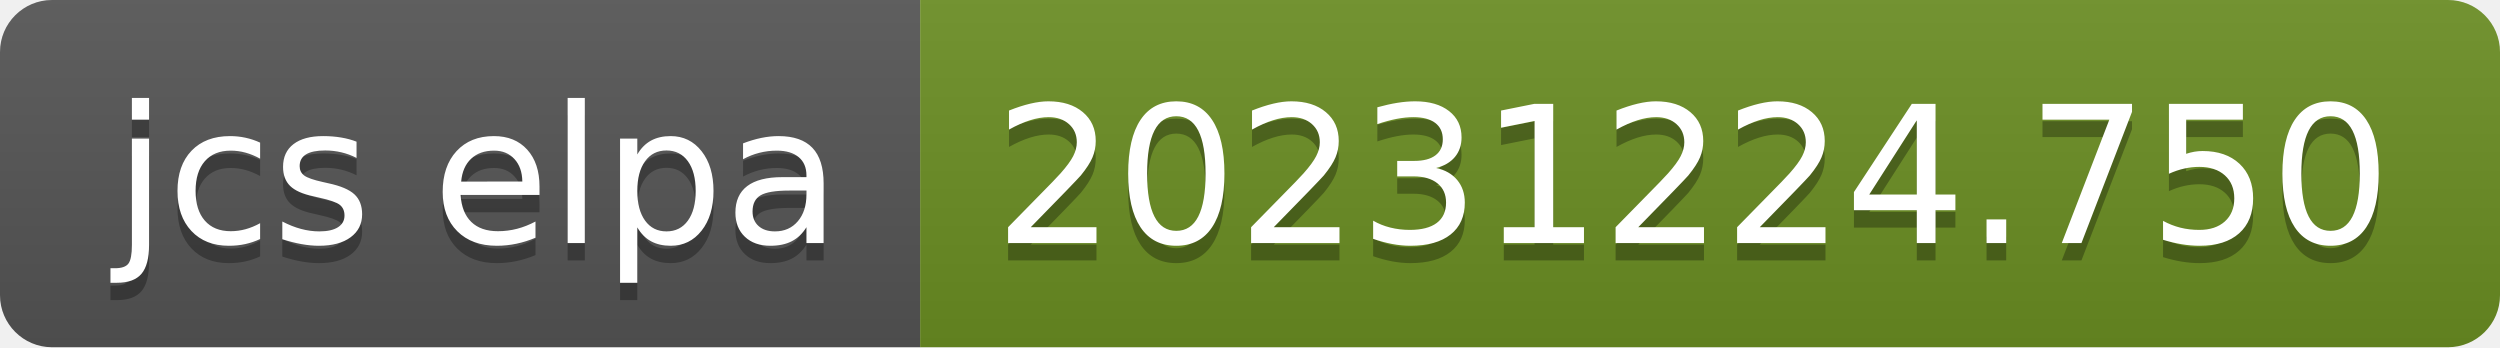
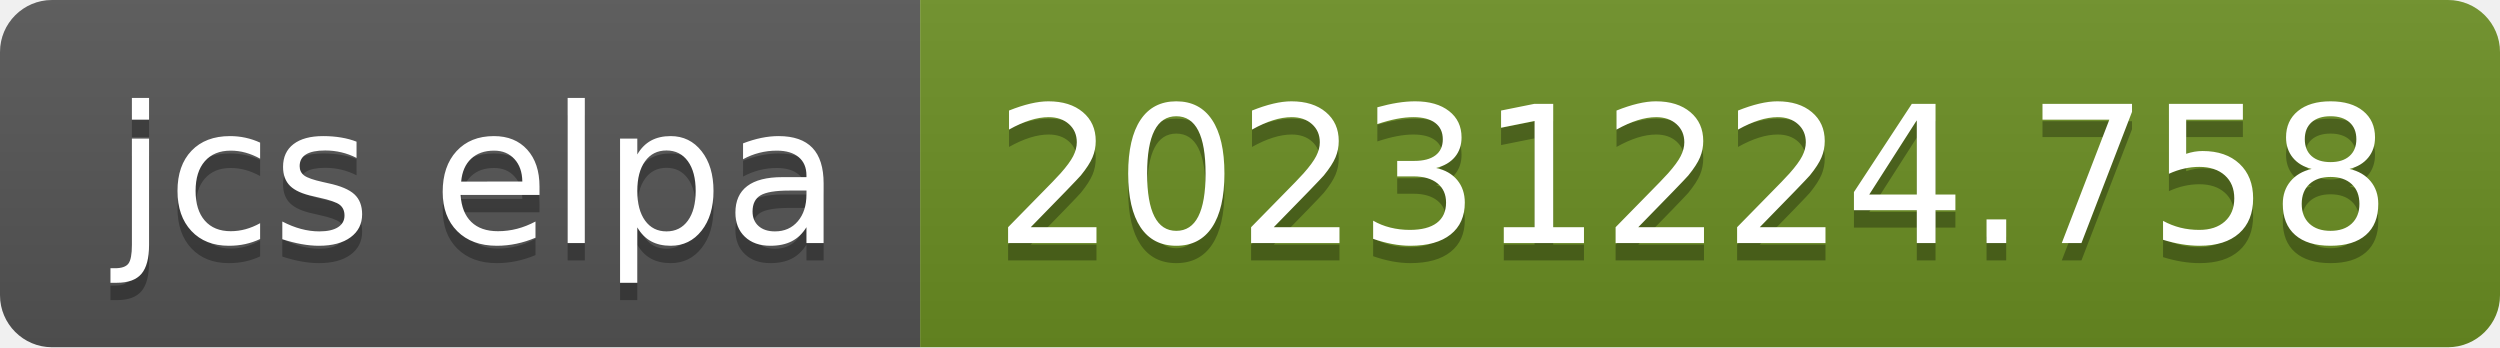
- <svg xmlns="http://www.w3.org/2000/svg" width="144" height="20" role="img" aria-label="jcs elpa: 20231224.750">
+ <svg xmlns="http://www.w3.org/2000/svg" width="144" height="20" role="img" aria-label="jcs elpa: 20231224.758">
  <linearGradient id="s" x2="0" y2="100%">
    <stop offset="0" stop-color="#bbb" stop-opacity=".1" />
    <stop offset="1" stop-opacity=".1" />
  </linearGradient>
  <clipPath id="r">
    <rect width="144" height="20" rx="3" fill="#fff" />
  </clipPath>
  <g clip-path="url(#r)">
    <rect width="53" height="20" fill="#555" />
    <rect x="53" width="91" height="20" fill="#6b8e23" />
    <rect width="144" height="20" fill="url(#s)" />
  </g>
  <g fill="#fff" text-anchor="middle" font-family="Verdana,Geneva,DejaVu Sans,sans-serif" text-rendering="geometricPrecision" font-size="110">
    <text aria-hidden="true" x="275" y="150" fill="#010101" fill-opacity=".3" transform="scale(.1)" textLength="430">jcs elpa</text>
    <text x="275" y="140" transform="scale(.1)" fill="#fff" textLength="430">jcs elpa</text>
-     <text aria-hidden="true" x="975" y="150" fill="#010101" fill-opacity=".3" transform="scale(.1)" textLength="810">20231224.750</text>
-     <text x="975" y="140" transform="scale(.1)" fill="#fff" textLength="810">20231224.750</text>
+     <text aria-hidden="true" x="975" y="150" fill="#010101" fill-opacity=".3" transform="scale(.1)" textLength="810">20231224.758</text>
+     <text x="975" y="140" transform="scale(.1)" fill="#fff" textLength="810">20231224.758</text>
  </g>
</svg>
